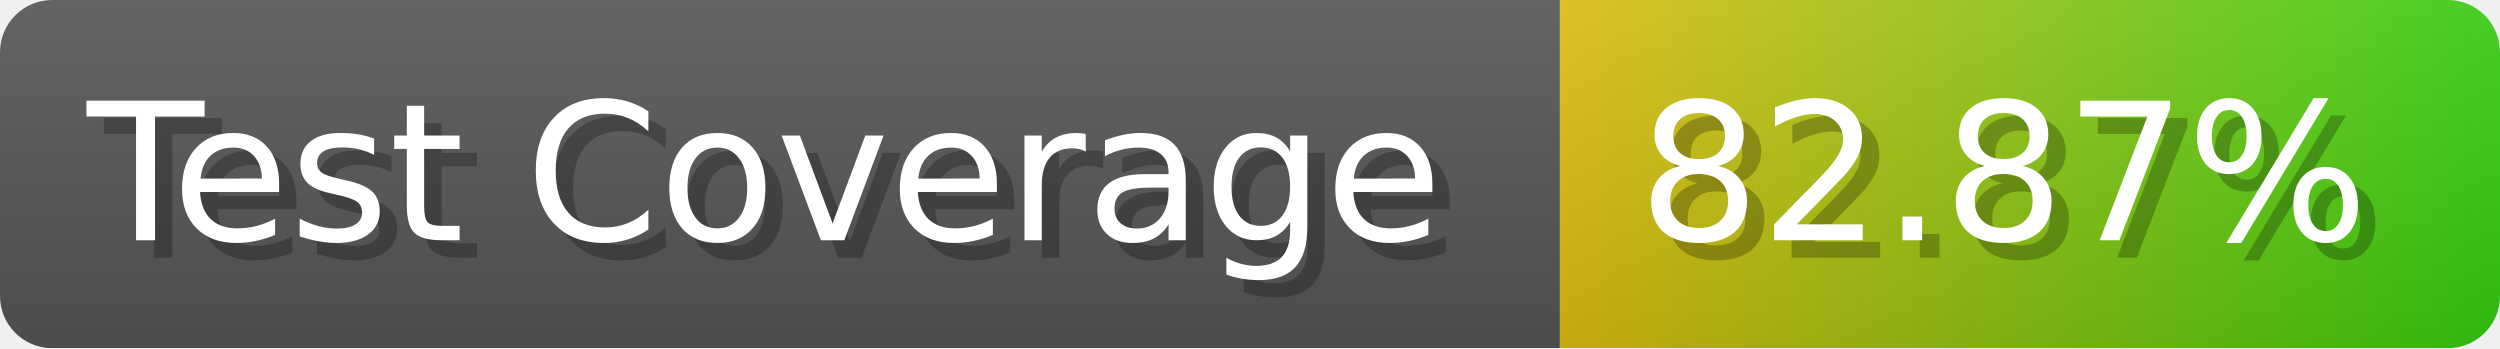
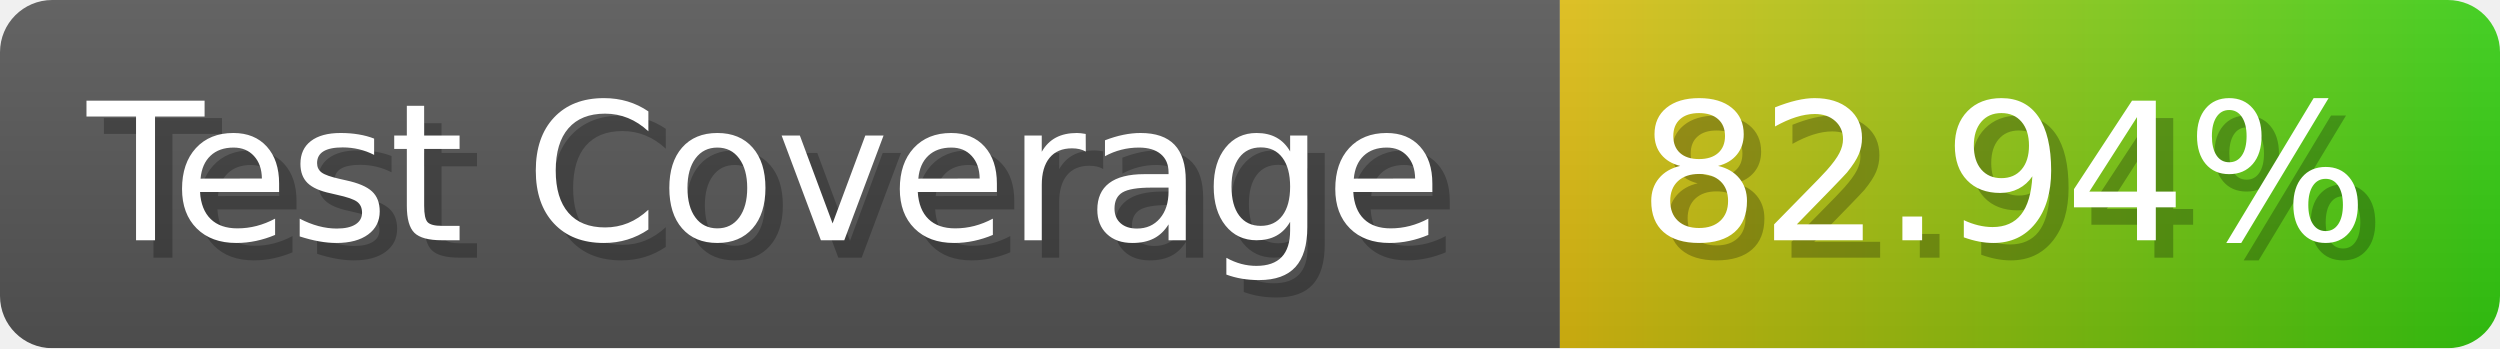
- <svg xmlns="http://www.w3.org/2000/svg" width="143.6" height="20" viewBox="0 0 1436 200" role="img" aria-label="Test Coverage: 82.87%">
+ <svg xmlns="http://www.w3.org/2000/svg" width="143.6" height="20" viewBox="0 0 1436 200" role="img" aria-label="Test Coverage: 82.94%">
  <linearGradient id="a" x2="0" y2="100%">
    <stop offset="0" stop-opacity=".1" stop-color="#EEE" />
    <stop offset="1" stop-opacity=".1" />
  </linearGradient>
  <mask id="m">
    <rect width="1436" height="200" rx="30" fill="#FFF" />
  </mask>
  <g mask="url(#m)">
    <rect width="896" height="200" fill="#555" />
    <rect width="540" height="200" fill="url(#x)" x="896" />
    <rect width="1436" height="200" fill="url(#a)" />
  </g>
  <g aria-hidden="true" fill="#fff" text-anchor="start" font-family="Verdana,DejaVu Sans,sans-serif" font-size="110">
    <text x="60" y="148" textLength="796" fill="#000" opacity="0.25">Test Coverage</text>
    <text x="50" y="138" textLength="796">Test Coverage</text>
-     <text x="951" y="148" textLength="440" fill="#000" opacity="0.25">82.87%</text>
-     <text x="941" y="138" textLength="440">82.87%</text>
+     <text x="951" y="148" textLength="440" fill="#000" opacity="0.25">82.94%</text>
+     <text x="941" y="138" textLength="440">82.94%</text>
  </g>
  <linearGradient id="x" x1="0%" y1="0%" x2="100%" y2="0%">
    <stop offset="0%" style="stop-color:#DB1" />
    <stop offset="100%" style="stop-color:#3C1" />
  </linearGradient>
</svg>
